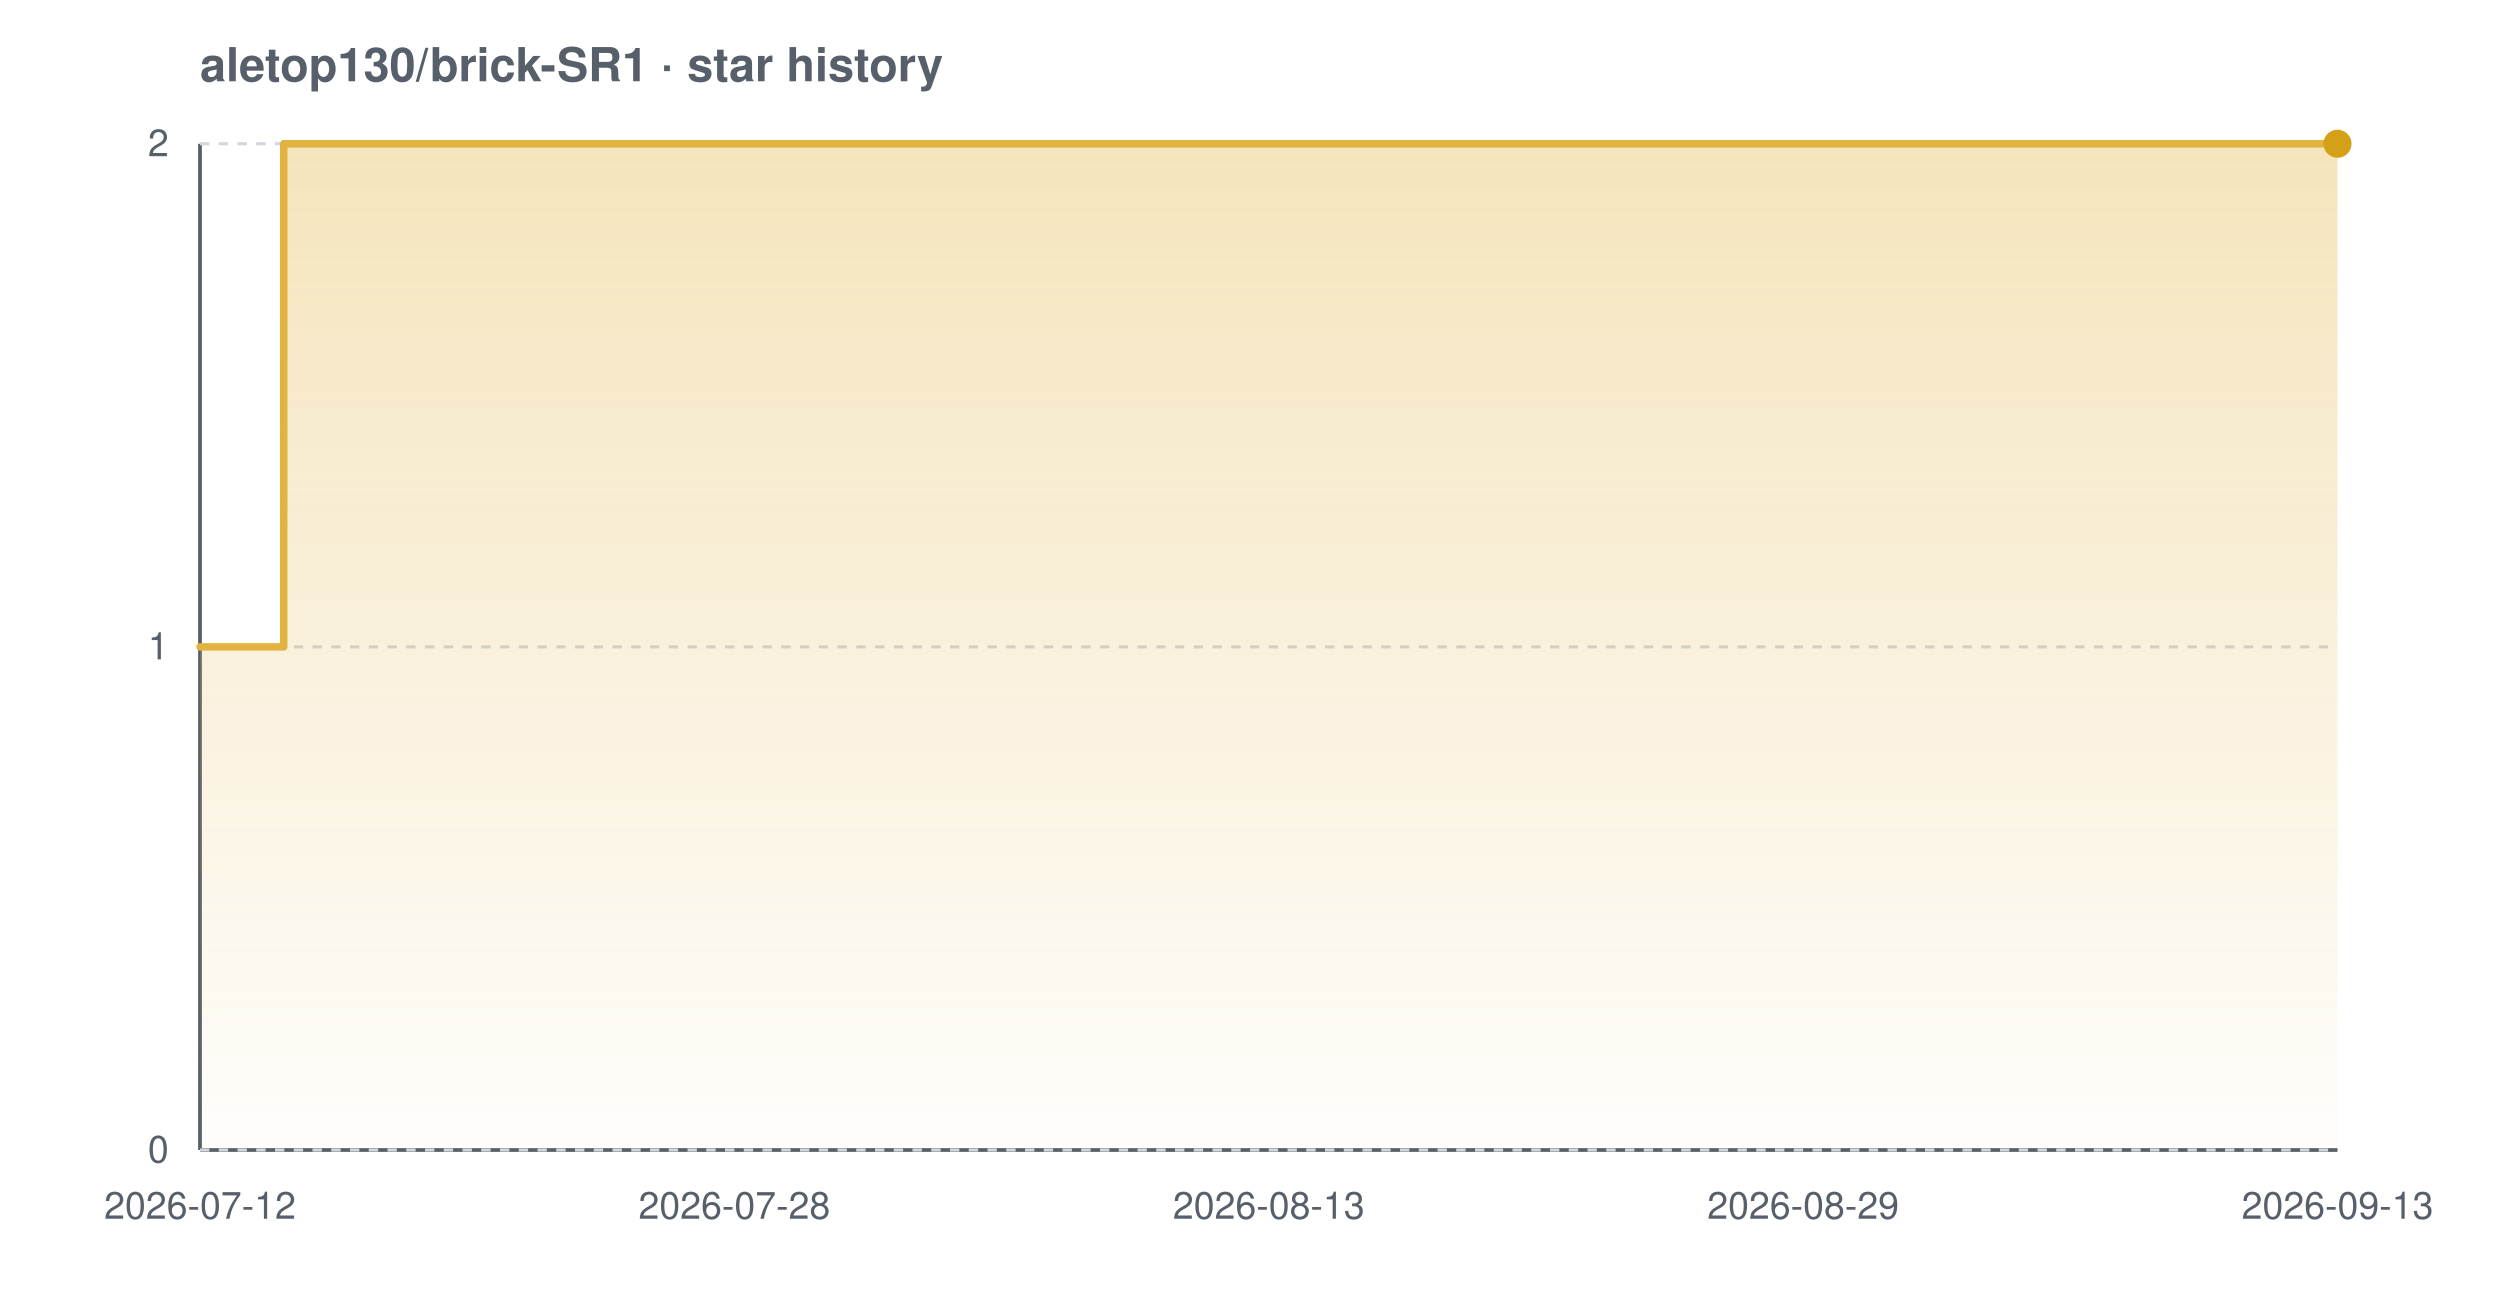
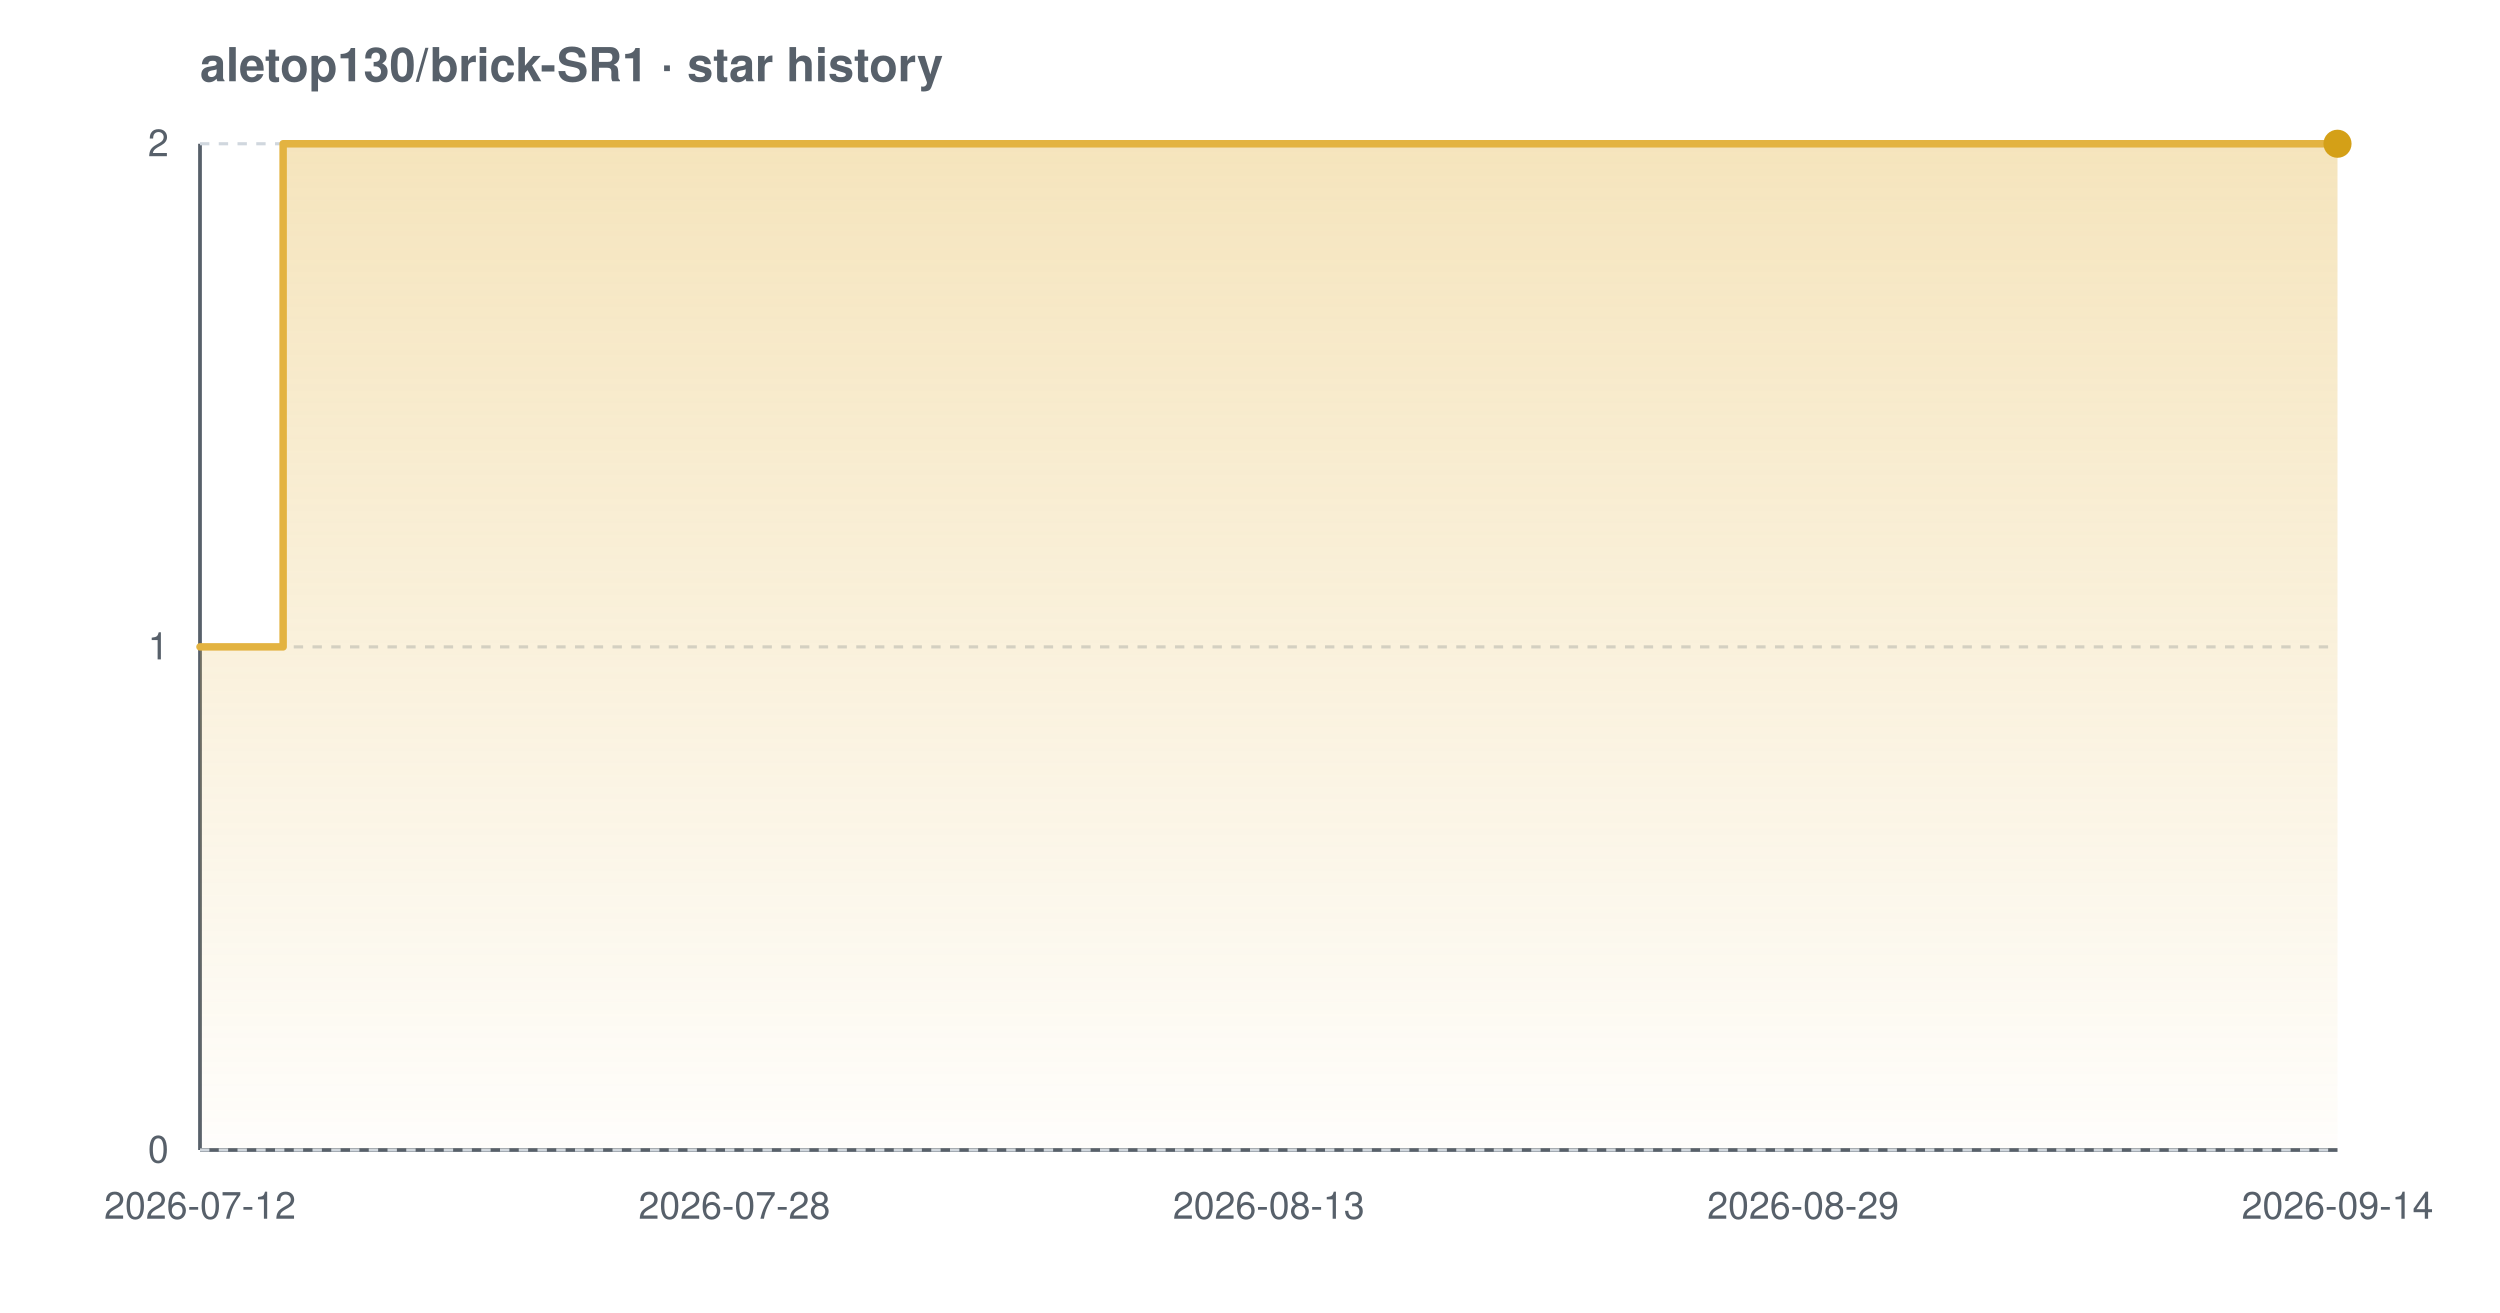
<svg xmlns="http://www.w3.org/2000/svg" width="800" height="420" viewBox="0 0 800 420" font-family="-apple-system,BlinkMacSystemFont,'Segoe UI',Helvetica,Arial,sans-serif" role="img" aria-label="Star history chart for aletop130/brick-SR1">
  <defs>
    <linearGradient id="grad-light" x1="0" y1="0" x2="0" y2="1">
      <stop offset="0%" stop-color="#e3b341" stop-opacity="0.35" />
      <stop offset="100%" stop-color="#e3b341" stop-opacity="0.02" />
    </linearGradient>
  </defs>
  <text x="64" y="26" font-size="15" font-weight="600" fill="#57606a">aletop130/brick-SR1 · star history</text>
  <line x1="64" y1="368" x2="748" y2="368" stroke="#57606a" stroke-width="1.2" />
  <line x1="64" y1="46" x2="64" y2="368" stroke="#57606a" stroke-width="1.2" />
  <line x1="64" y1="368.0" x2="748" y2="368.0" stroke="#d0d7de" stroke-width="1" stroke-dasharray="3 3" />
  <line x1="64" y1="207.0" x2="748" y2="207.0" stroke="#d0d7de" stroke-width="1" stroke-dasharray="3 3" />
  <line x1="64" y1="46.0" x2="748" y2="46.0" stroke="#d0d7de" stroke-width="1" stroke-dasharray="3 3" />
-   <path d="M 64.0 207.0 L 90.8 207.0 L 90.8 46.0 L 748.0 46.0 L 748.0 46.0 L 748.0 368.0 L 64.0 368.0 Z" fill="url(#grad-light)" />
-   <path d="M 64.0 207.0 L 90.8 207.0 L 90.8 46.0 L 748.0 46.0 L 748.0 46.0" fill="none" stroke="#e3b341" stroke-width="2.4" stroke-linejoin="round" stroke-linecap="round" />
+   <path d="M 64.0 207.0 L 90.6 207.0 L 90.6 46.0 L 748.0 46.0 L 748.0 46.0 L 748.0 368.0 L 64.0 368.0 Z" fill="url(#grad-light)" />
+   <path d="M 64.0 207.0 L 90.6 207.0 L 90.6 46.0 L 748.0 46.0 L 748.0 46.0" fill="none" stroke="#e3b341" stroke-width="2.4" stroke-linejoin="round" stroke-linecap="round" />
  <circle cx="748.0" cy="46.0" r="4.5" fill="#d4a017" />
  <text x="54" y="372.0" text-anchor="end" font-size="12" fill="#57606a">0</text>
  <text x="54" y="211.0" text-anchor="end" font-size="12" fill="#57606a">1</text>
  <text x="54" y="50.0" text-anchor="end" font-size="12" fill="#57606a">2</text>
  <text x="64.0" y="390" text-anchor="middle" font-size="12" fill="#57606a">2026-07-12</text>
  <text x="235.0" y="390" text-anchor="middle" font-size="12" fill="#57606a">2026-07-28</text>
  <text x="406.0" y="390" text-anchor="middle" font-size="12" fill="#57606a">2026-08-13</text>
  <text x="577.0" y="390" text-anchor="middle" font-size="12" fill="#57606a">2026-08-29</text>
-   <text x="748.0" y="390" text-anchor="middle" font-size="12" fill="#57606a">2026-09-13</text>
+   <text x="748.0" y="390" text-anchor="middle" font-size="12" fill="#57606a">2026-09-14</text>
</svg>
